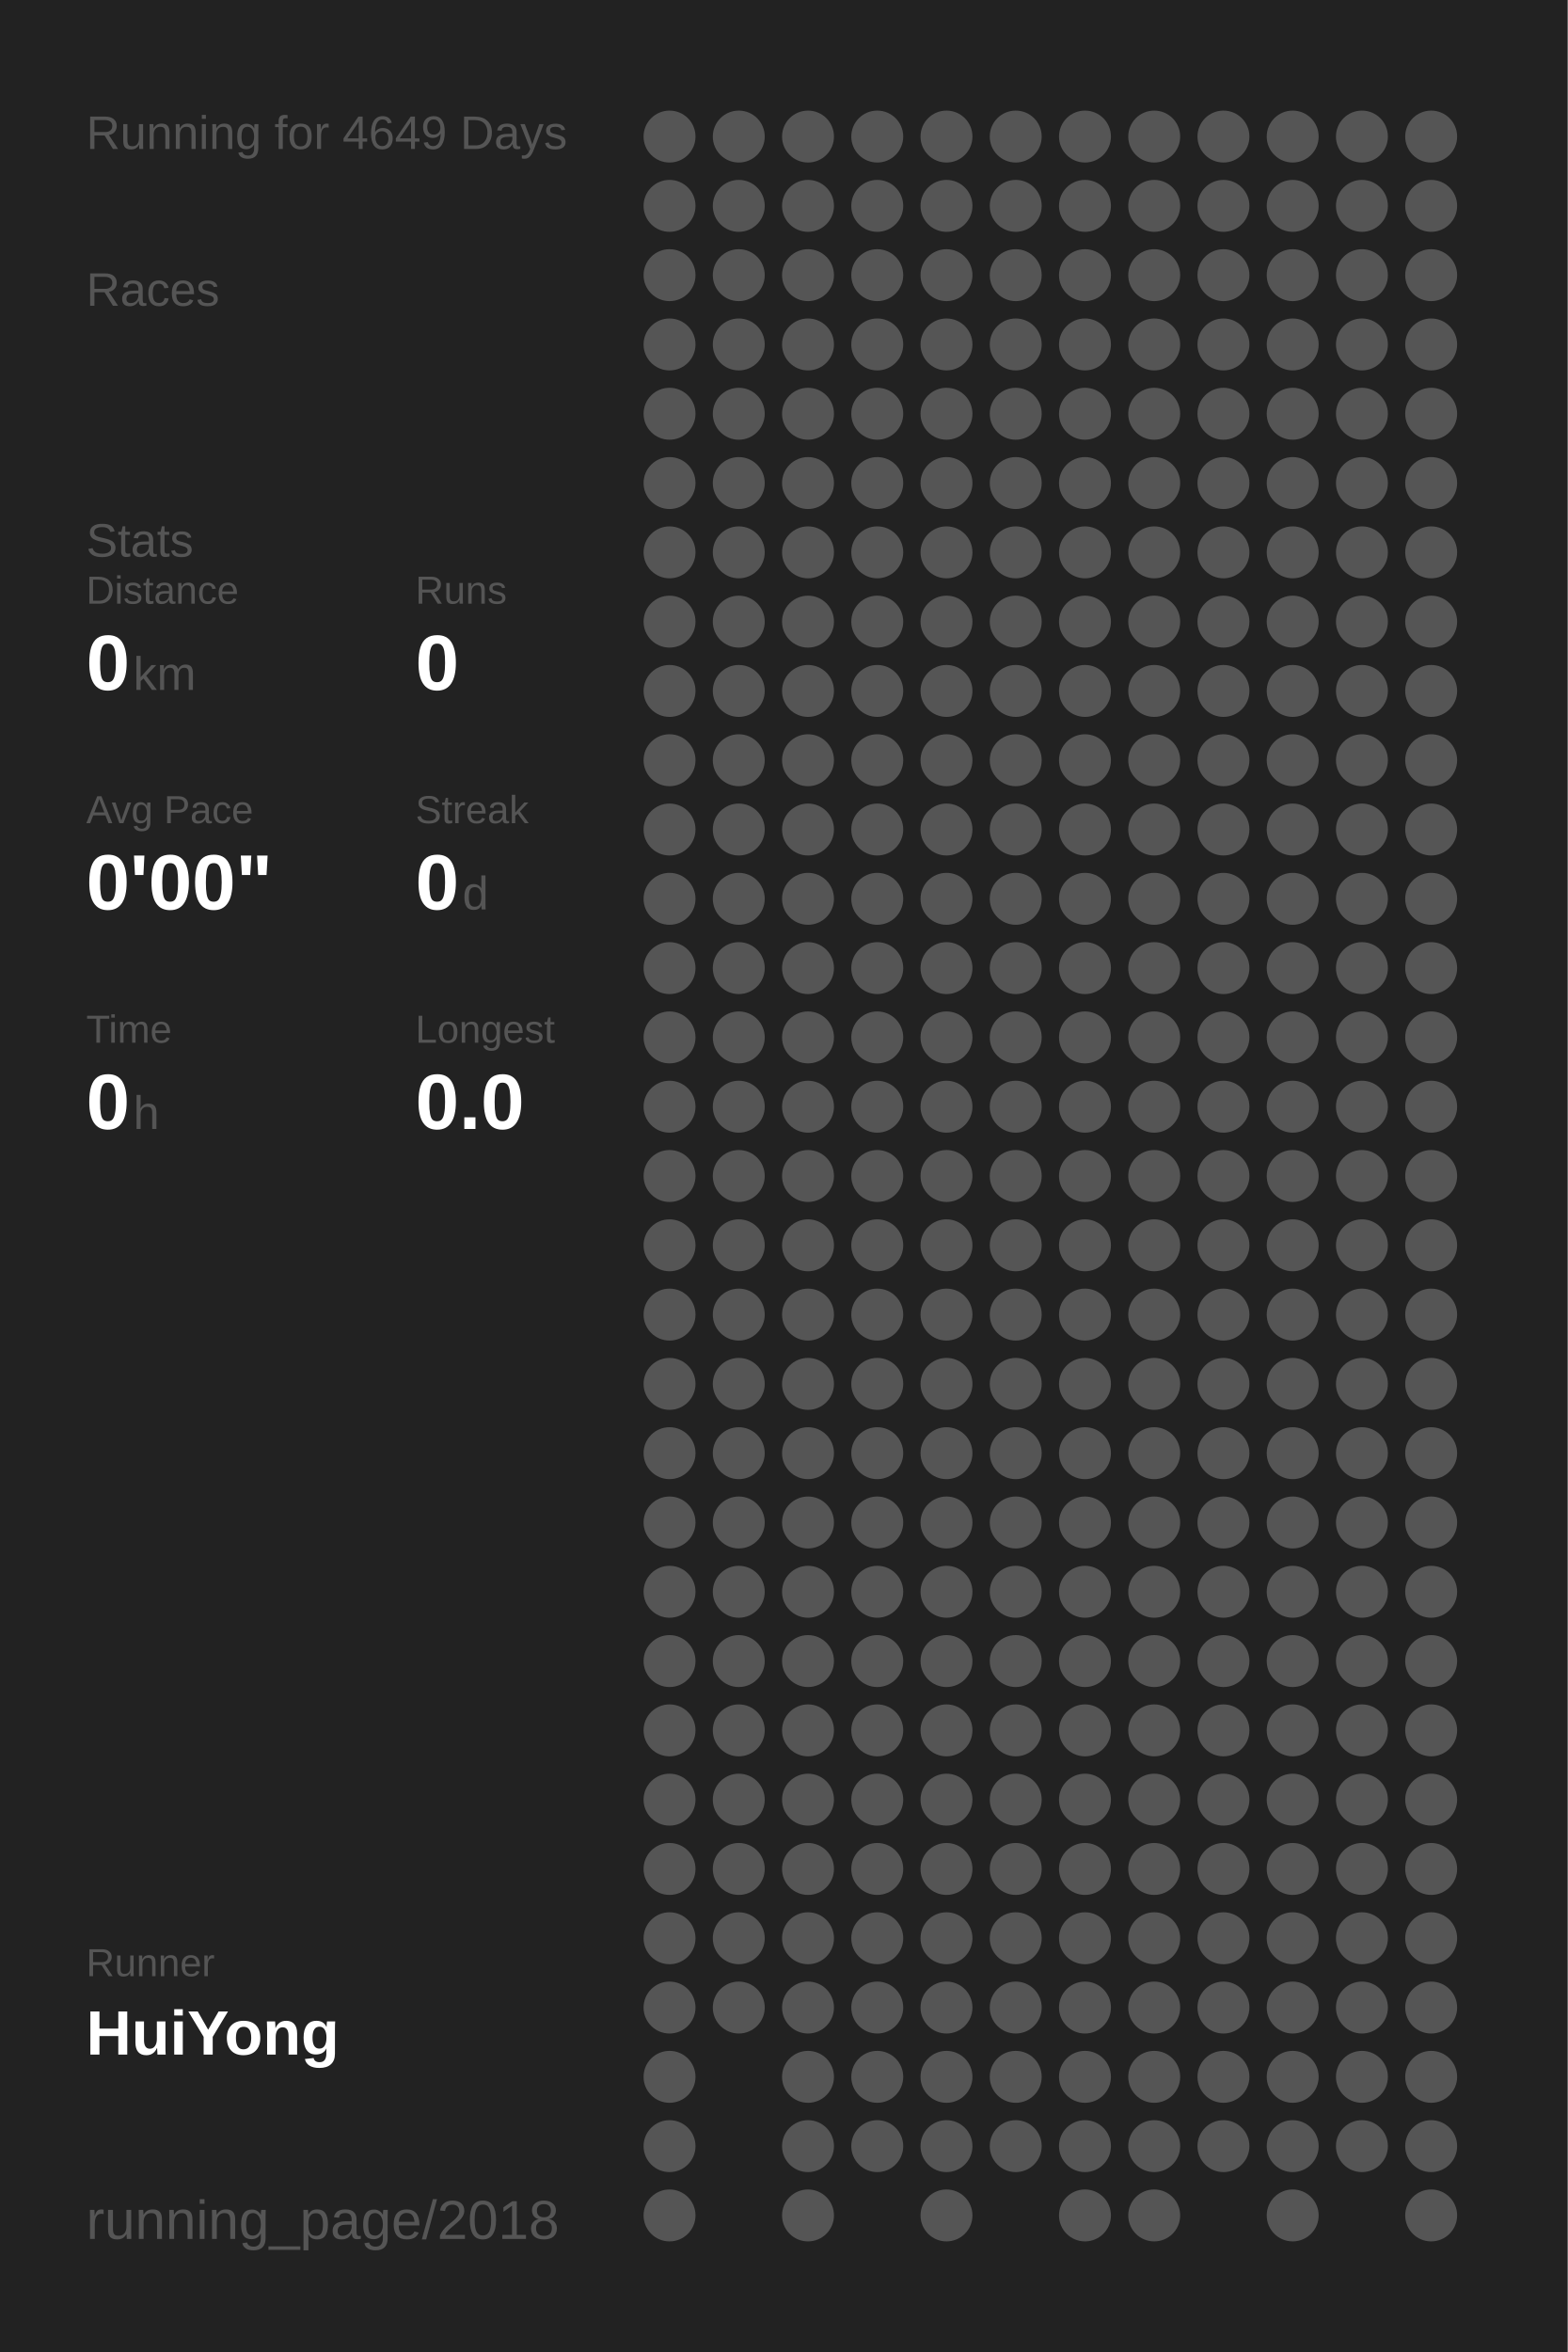
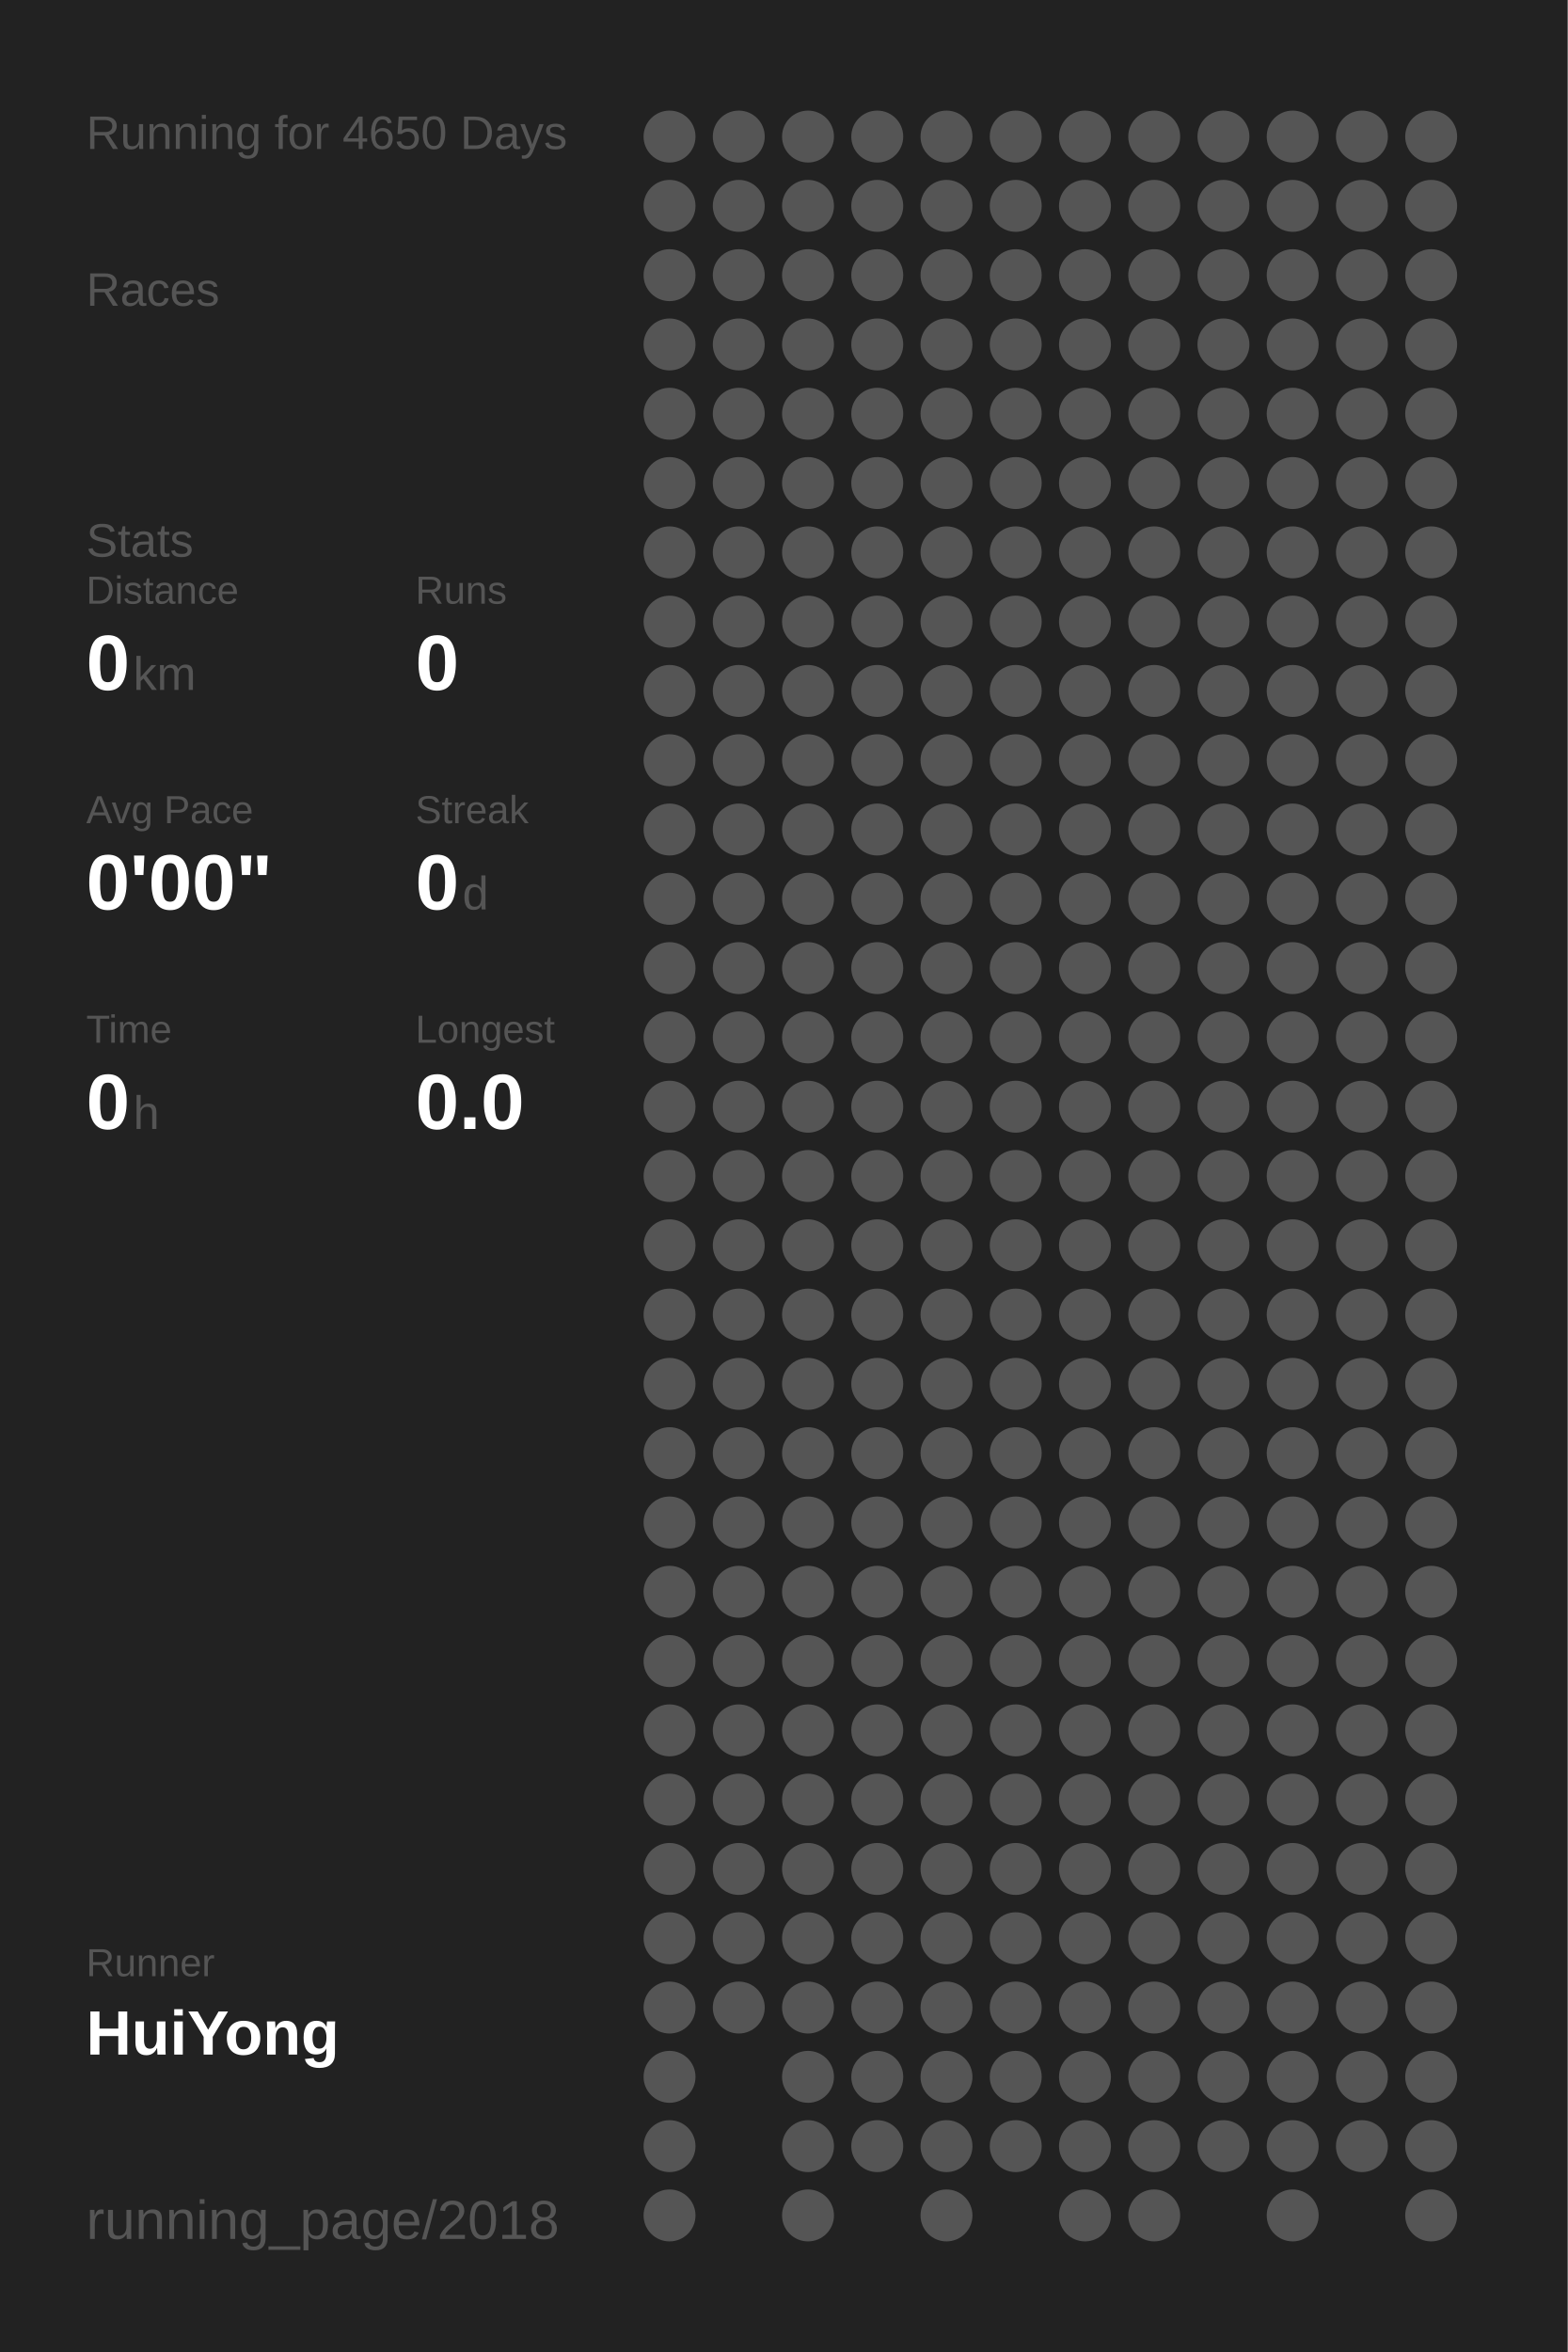
<svg xmlns="http://www.w3.org/2000/svg" baseProfile="full" height="300mm" version="1.1" viewBox="0,0,200,300" width="200mm">
  <defs />
  <rect fill="#222222" height="300" width="200" x="0" y="0" />
-   <text fill="#555555" style="font-size:6px; font-family:Arial;" x="11" y="19">Running for 4649 Days</text>
+   <text fill="#555555" style="font-size:6px; font-family:Arial;" x="11" y="19">Running for 4650 Days</text>
  <text fill="#555555" style="font-size:6px; font-family:Arial;" x="11" y="39">Races</text>
  <text fill="#555555" style="font-size:6px; font-family:Arial;" x="11" y="71">Stats</text>
  <text fill="#555555" style="font-size:5px; font-family:Arial;" x="11" y="77">Distance</text>
  <text fill="#FFFFFF" style="font-size:10px; font-family:Arial; font-weight:bold;" x="11" y="88">0</text>
  <text fill="#555555" style="font-size:6px; font-family:Arial;" x="17" y="88">km</text>
  <text fill="#555555" style="font-size:5px; font-family:Arial;" x="53" y="77">Runs</text>
  <text fill="#FFFFFF" style="font-size:10px; font-family:Arial; font-weight:bold;" x="53" y="88">0</text>
  <text fill="#555555" style="font-size:5px; font-family:Arial;" x="11" y="105">Avg Pace</text>
  <text fill="#FFFFFF" style="font-size:10px; font-family:Arial; font-weight:bold;" x="11" y="116">0'00"</text>
  <text fill="#555555" style="font-size:5px; font-family:Arial;" x="53" y="105">Streak</text>
  <text fill="#FFFFFF" style="font-size:10px; font-family:Arial; font-weight:bold;" x="53" y="116">0</text>
  <text fill="#555555" style="font-size:6px; font-family:Arial;" x="59" y="116">d</text>
  <text fill="#555555" style="font-size:5px; font-family:Arial;" x="11" y="133">Time</text>
  <text fill="#FFFFFF" style="font-size:10px; font-family:Arial; font-weight:bold;" x="11" y="144">0</text>
  <text fill="#555555" style="font-size:6px; font-family:Arial;" x="17" y="144">h</text>
  <text fill="#555555" style="font-size:5px; font-family:Arial;" x="53" y="133">Longest</text>
  <text fill="#FFFFFF" style="font-size:10px; font-family:Arial; font-weight:bold;" x="53" y="144">0.0</text>
  <text fill="#555555" style="font-size:5px; font-family:Arial;" x="11" y="252.065">Runner</text>
  <text fill="#FFFFFF" style="font-size:8px; font-family:Arial; font-weight:bold;" x="11" y="262.065">HuiYong</text>
  <text fill="#555555" style="font-size:7px; font-family:Arial;" x="11" y="285.581">running_page/2018</text>
  <circle cx="85.417" cy="17.419" fill="#555555" r="3.312" />
  <circle cx="85.417" cy="26.258" fill="#555555" r="3.312" />
  <circle cx="85.417" cy="35.097" fill="#555555" r="3.312" />
  <circle cx="85.417" cy="43.935" fill="#555555" r="3.312" />
  <circle cx="85.417" cy="52.774" fill="#555555" r="3.312" />
  <circle cx="85.417" cy="61.613" fill="#555555" r="3.312" />
  <circle cx="85.417" cy="70.452" fill="#555555" r="3.312" />
  <circle cx="85.417" cy="79.29" fill="#555555" r="3.312" />
  <circle cx="85.417" cy="88.129" fill="#555555" r="3.312" />
  <circle cx="85.417" cy="96.968" fill="#555555" r="3.312" />
  <circle cx="85.417" cy="105.806" fill="#555555" r="3.312" />
  <circle cx="85.417" cy="114.645" fill="#555555" r="3.312" />
  <circle cx="85.417" cy="123.484" fill="#555555" r="3.312" />
  <circle cx="85.417" cy="132.323" fill="#555555" r="3.312" />
  <circle cx="85.417" cy="141.161" fill="#555555" r="3.312" />
  <circle cx="85.417" cy="150" fill="#555555" r="3.312" />
  <circle cx="85.417" cy="158.839" fill="#555555" r="3.312" />
  <circle cx="85.417" cy="167.677" fill="#555555" r="3.312" />
  <circle cx="85.417" cy="176.516" fill="#555555" r="3.312" />
  <circle cx="85.417" cy="185.355" fill="#555555" r="3.312" />
  <circle cx="85.417" cy="194.194" fill="#555555" r="3.312" />
  <circle cx="85.417" cy="203.032" fill="#555555" r="3.312" />
  <circle cx="85.417" cy="211.871" fill="#555555" r="3.312" />
  <circle cx="85.417" cy="220.71" fill="#555555" r="3.312" />
  <circle cx="85.417" cy="229.548" fill="#555555" r="3.312" />
  <circle cx="85.417" cy="238.387" fill="#555555" r="3.312" />
  <circle cx="85.417" cy="247.226" fill="#555555" r="3.312" />
  <circle cx="85.417" cy="256.065" fill="#555555" r="3.312" />
  <circle cx="85.417" cy="264.903" fill="#555555" r="3.312" />
  <circle cx="85.417" cy="273.742" fill="#555555" r="3.312" />
  <circle cx="85.417" cy="282.581" fill="#555555" r="3.312" />
  <circle cx="94.25" cy="17.419" fill="#555555" r="3.312" />
  <circle cx="94.25" cy="26.258" fill="#555555" r="3.312" />
  <circle cx="94.25" cy="35.097" fill="#555555" r="3.312" />
  <circle cx="94.25" cy="43.935" fill="#555555" r="3.312" />
  <circle cx="94.25" cy="52.774" fill="#555555" r="3.312" />
  <circle cx="94.25" cy="61.613" fill="#555555" r="3.312" />
  <circle cx="94.25" cy="70.452" fill="#555555" r="3.312" />
  <circle cx="94.25" cy="79.29" fill="#555555" r="3.312" />
  <circle cx="94.25" cy="88.129" fill="#555555" r="3.312" />
  <circle cx="94.25" cy="96.968" fill="#555555" r="3.312" />
  <circle cx="94.25" cy="105.806" fill="#555555" r="3.312" />
  <circle cx="94.25" cy="114.645" fill="#555555" r="3.312" />
  <circle cx="94.25" cy="123.484" fill="#555555" r="3.312" />
  <circle cx="94.25" cy="132.323" fill="#555555" r="3.312" />
  <circle cx="94.25" cy="141.161" fill="#555555" r="3.312" />
  <circle cx="94.25" cy="150" fill="#555555" r="3.312" />
  <circle cx="94.25" cy="158.839" fill="#555555" r="3.312" />
  <circle cx="94.25" cy="167.677" fill="#555555" r="3.312" />
  <circle cx="94.25" cy="176.516" fill="#555555" r="3.312" />
  <circle cx="94.25" cy="185.355" fill="#555555" r="3.312" />
  <circle cx="94.25" cy="194.194" fill="#555555" r="3.312" />
  <circle cx="94.25" cy="203.032" fill="#555555" r="3.312" />
  <circle cx="94.25" cy="211.871" fill="#555555" r="3.312" />
  <circle cx="94.25" cy="220.71" fill="#555555" r="3.312" />
  <circle cx="94.25" cy="229.548" fill="#555555" r="3.312" />
  <circle cx="94.25" cy="238.387" fill="#555555" r="3.312" />
  <circle cx="94.25" cy="247.226" fill="#555555" r="3.312" />
  <circle cx="94.25" cy="256.065" fill="#555555" r="3.312" />
  <circle cx="103.083" cy="17.419" fill="#555555" r="3.312" />
  <circle cx="103.083" cy="26.258" fill="#555555" r="3.312" />
  <circle cx="103.083" cy="35.097" fill="#555555" r="3.312" />
  <circle cx="103.083" cy="43.935" fill="#555555" r="3.312" />
  <circle cx="103.083" cy="52.774" fill="#555555" r="3.312" />
  <circle cx="103.083" cy="61.613" fill="#555555" r="3.312" />
  <circle cx="103.083" cy="70.452" fill="#555555" r="3.312" />
  <circle cx="103.083" cy="79.29" fill="#555555" r="3.312" />
  <circle cx="103.083" cy="88.129" fill="#555555" r="3.312" />
  <circle cx="103.083" cy="96.968" fill="#555555" r="3.312" />
  <circle cx="103.083" cy="105.806" fill="#555555" r="3.312" />
  <circle cx="103.083" cy="114.645" fill="#555555" r="3.312" />
  <circle cx="103.083" cy="123.484" fill="#555555" r="3.312" />
  <circle cx="103.083" cy="132.323" fill="#555555" r="3.312" />
  <circle cx="103.083" cy="141.161" fill="#555555" r="3.312" />
  <circle cx="103.083" cy="150" fill="#555555" r="3.312" />
  <circle cx="103.083" cy="158.839" fill="#555555" r="3.312" />
  <circle cx="103.083" cy="167.677" fill="#555555" r="3.312" />
  <circle cx="103.083" cy="176.516" fill="#555555" r="3.312" />
  <circle cx="103.083" cy="185.355" fill="#555555" r="3.312" />
  <circle cx="103.083" cy="194.194" fill="#555555" r="3.312" />
  <circle cx="103.083" cy="203.032" fill="#555555" r="3.312" />
  <circle cx="103.083" cy="211.871" fill="#555555" r="3.312" />
  <circle cx="103.083" cy="220.71" fill="#555555" r="3.312" />
  <circle cx="103.083" cy="229.548" fill="#555555" r="3.312" />
  <circle cx="103.083" cy="238.387" fill="#555555" r="3.312" />
  <circle cx="103.083" cy="247.226" fill="#555555" r="3.312" />
  <circle cx="103.083" cy="256.065" fill="#555555" r="3.312" />
  <circle cx="103.083" cy="264.903" fill="#555555" r="3.312" />
  <circle cx="103.083" cy="273.742" fill="#555555" r="3.312" />
  <circle cx="103.083" cy="282.581" fill="#555555" r="3.312" />
  <circle cx="111.917" cy="17.419" fill="#555555" r="3.312" />
  <circle cx="111.917" cy="26.258" fill="#555555" r="3.312" />
  <circle cx="111.917" cy="35.097" fill="#555555" r="3.312" />
  <circle cx="111.917" cy="43.935" fill="#555555" r="3.312" />
  <circle cx="111.917" cy="52.774" fill="#555555" r="3.312" />
  <circle cx="111.917" cy="61.613" fill="#555555" r="3.312" />
  <circle cx="111.917" cy="70.452" fill="#555555" r="3.312" />
  <circle cx="111.917" cy="79.29" fill="#555555" r="3.312" />
  <circle cx="111.917" cy="88.129" fill="#555555" r="3.312" />
  <circle cx="111.917" cy="96.968" fill="#555555" r="3.312" />
  <circle cx="111.917" cy="105.806" fill="#555555" r="3.312" />
  <circle cx="111.917" cy="114.645" fill="#555555" r="3.312" />
  <circle cx="111.917" cy="123.484" fill="#555555" r="3.312" />
  <circle cx="111.917" cy="132.323" fill="#555555" r="3.312" />
  <circle cx="111.917" cy="141.161" fill="#555555" r="3.312" />
  <circle cx="111.917" cy="150" fill="#555555" r="3.312" />
  <circle cx="111.917" cy="158.839" fill="#555555" r="3.312" />
  <circle cx="111.917" cy="167.677" fill="#555555" r="3.312" />
  <circle cx="111.917" cy="176.516" fill="#555555" r="3.312" />
  <circle cx="111.917" cy="185.355" fill="#555555" r="3.312" />
  <circle cx="111.917" cy="194.194" fill="#555555" r="3.312" />
  <circle cx="111.917" cy="203.032" fill="#555555" r="3.312" />
  <circle cx="111.917" cy="211.871" fill="#555555" r="3.312" />
  <circle cx="111.917" cy="220.71" fill="#555555" r="3.312" />
  <circle cx="111.917" cy="229.548" fill="#555555" r="3.312" />
  <circle cx="111.917" cy="238.387" fill="#555555" r="3.312" />
  <circle cx="111.917" cy="247.226" fill="#555555" r="3.312" />
  <circle cx="111.917" cy="256.065" fill="#555555" r="3.312" />
  <circle cx="111.917" cy="264.903" fill="#555555" r="3.312" />
  <circle cx="111.917" cy="273.742" fill="#555555" r="3.312" />
  <circle cx="120.75" cy="17.419" fill="#555555" r="3.312" />
  <circle cx="120.75" cy="26.258" fill="#555555" r="3.312" />
  <circle cx="120.75" cy="35.097" fill="#555555" r="3.312" />
  <circle cx="120.75" cy="43.935" fill="#555555" r="3.312" />
  <circle cx="120.75" cy="52.774" fill="#555555" r="3.312" />
  <circle cx="120.75" cy="61.613" fill="#555555" r="3.312" />
  <circle cx="120.75" cy="70.452" fill="#555555" r="3.312" />
  <circle cx="120.75" cy="79.29" fill="#555555" r="3.312" />
  <circle cx="120.75" cy="88.129" fill="#555555" r="3.312" />
  <circle cx="120.75" cy="96.968" fill="#555555" r="3.312" />
  <circle cx="120.75" cy="105.806" fill="#555555" r="3.312" />
  <circle cx="120.75" cy="114.645" fill="#555555" r="3.312" />
  <circle cx="120.75" cy="123.484" fill="#555555" r="3.312" />
  <circle cx="120.75" cy="132.323" fill="#555555" r="3.312" />
  <circle cx="120.75" cy="141.161" fill="#555555" r="3.312" />
  <circle cx="120.75" cy="150" fill="#555555" r="3.312" />
  <circle cx="120.75" cy="158.839" fill="#555555" r="3.312" />
  <circle cx="120.75" cy="167.677" fill="#555555" r="3.312" />
  <circle cx="120.75" cy="176.516" fill="#555555" r="3.312" />
  <circle cx="120.75" cy="185.355" fill="#555555" r="3.312" />
  <circle cx="120.75" cy="194.194" fill="#555555" r="3.312" />
  <circle cx="120.75" cy="203.032" fill="#555555" r="3.312" />
  <circle cx="120.75" cy="211.871" fill="#555555" r="3.312" />
  <circle cx="120.75" cy="220.71" fill="#555555" r="3.312" />
  <circle cx="120.75" cy="229.548" fill="#555555" r="3.312" />
  <circle cx="120.75" cy="238.387" fill="#555555" r="3.312" />
  <circle cx="120.75" cy="247.226" fill="#555555" r="3.312" />
  <circle cx="120.75" cy="256.065" fill="#555555" r="3.312" />
  <circle cx="120.75" cy="264.903" fill="#555555" r="3.312" />
  <circle cx="120.75" cy="273.742" fill="#555555" r="3.312" />
  <circle cx="120.75" cy="282.581" fill="#555555" r="3.312" />
  <circle cx="129.583" cy="17.419" fill="#555555" r="3.312" />
  <circle cx="129.583" cy="26.258" fill="#555555" r="3.312" />
  <circle cx="129.583" cy="35.097" fill="#555555" r="3.312" />
  <circle cx="129.583" cy="43.935" fill="#555555" r="3.312" />
  <circle cx="129.583" cy="52.774" fill="#555555" r="3.312" />
  <circle cx="129.583" cy="61.613" fill="#555555" r="3.312" />
  <circle cx="129.583" cy="70.452" fill="#555555" r="3.312" />
  <circle cx="129.583" cy="79.29" fill="#555555" r="3.312" />
  <circle cx="129.583" cy="88.129" fill="#555555" r="3.312" />
  <circle cx="129.583" cy="96.968" fill="#555555" r="3.312" />
  <circle cx="129.583" cy="105.806" fill="#555555" r="3.312" />
  <circle cx="129.583" cy="114.645" fill="#555555" r="3.312" />
  <circle cx="129.583" cy="123.484" fill="#555555" r="3.312" />
  <circle cx="129.583" cy="132.323" fill="#555555" r="3.312" />
  <circle cx="129.583" cy="141.161" fill="#555555" r="3.312" />
  <circle cx="129.583" cy="150" fill="#555555" r="3.312" />
  <circle cx="129.583" cy="158.839" fill="#555555" r="3.312" />
  <circle cx="129.583" cy="167.677" fill="#555555" r="3.312" />
  <circle cx="129.583" cy="176.516" fill="#555555" r="3.312" />
  <circle cx="129.583" cy="185.355" fill="#555555" r="3.312" />
  <circle cx="129.583" cy="194.194" fill="#555555" r="3.312" />
  <circle cx="129.583" cy="203.032" fill="#555555" r="3.312" />
  <circle cx="129.583" cy="211.871" fill="#555555" r="3.312" />
  <circle cx="129.583" cy="220.71" fill="#555555" r="3.312" />
  <circle cx="129.583" cy="229.548" fill="#555555" r="3.312" />
  <circle cx="129.583" cy="238.387" fill="#555555" r="3.312" />
  <circle cx="129.583" cy="247.226" fill="#555555" r="3.312" />
  <circle cx="129.583" cy="256.065" fill="#555555" r="3.312" />
  <circle cx="129.583" cy="264.903" fill="#555555" r="3.312" />
  <circle cx="129.583" cy="273.742" fill="#555555" r="3.312" />
  <circle cx="138.417" cy="17.419" fill="#555555" r="3.312" />
  <circle cx="138.417" cy="26.258" fill="#555555" r="3.312" />
  <circle cx="138.417" cy="35.097" fill="#555555" r="3.312" />
  <circle cx="138.417" cy="43.935" fill="#555555" r="3.312" />
  <circle cx="138.417" cy="52.774" fill="#555555" r="3.312" />
  <circle cx="138.417" cy="61.613" fill="#555555" r="3.312" />
  <circle cx="138.417" cy="70.452" fill="#555555" r="3.312" />
  <circle cx="138.417" cy="79.29" fill="#555555" r="3.312" />
  <circle cx="138.417" cy="88.129" fill="#555555" r="3.312" />
  <circle cx="138.417" cy="96.968" fill="#555555" r="3.312" />
  <circle cx="138.417" cy="105.806" fill="#555555" r="3.312" />
  <circle cx="138.417" cy="114.645" fill="#555555" r="3.312" />
  <circle cx="138.417" cy="123.484" fill="#555555" r="3.312" />
  <circle cx="138.417" cy="132.323" fill="#555555" r="3.312" />
  <circle cx="138.417" cy="141.161" fill="#555555" r="3.312" />
  <circle cx="138.417" cy="150" fill="#555555" r="3.312" />
  <circle cx="138.417" cy="158.839" fill="#555555" r="3.312" />
  <circle cx="138.417" cy="167.677" fill="#555555" r="3.312" />
  <circle cx="138.417" cy="176.516" fill="#555555" r="3.312" />
  <circle cx="138.417" cy="185.355" fill="#555555" r="3.312" />
  <circle cx="138.417" cy="194.194" fill="#555555" r="3.312" />
  <circle cx="138.417" cy="203.032" fill="#555555" r="3.312" />
  <circle cx="138.417" cy="211.871" fill="#555555" r="3.312" />
  <circle cx="138.417" cy="220.71" fill="#555555" r="3.312" />
  <circle cx="138.417" cy="229.548" fill="#555555" r="3.312" />
  <circle cx="138.417" cy="238.387" fill="#555555" r="3.312" />
  <circle cx="138.417" cy="247.226" fill="#555555" r="3.312" />
  <circle cx="138.417" cy="256.065" fill="#555555" r="3.312" />
  <circle cx="138.417" cy="264.903" fill="#555555" r="3.312" />
  <circle cx="138.417" cy="273.742" fill="#555555" r="3.312" />
  <circle cx="138.417" cy="282.581" fill="#555555" r="3.312" />
  <circle cx="147.25" cy="17.419" fill="#555555" r="3.312" />
  <circle cx="147.25" cy="26.258" fill="#555555" r="3.312" />
  <circle cx="147.25" cy="35.097" fill="#555555" r="3.312" />
  <circle cx="147.25" cy="43.935" fill="#555555" r="3.312" />
  <circle cx="147.25" cy="52.774" fill="#555555" r="3.312" />
  <circle cx="147.25" cy="61.613" fill="#555555" r="3.312" />
  <circle cx="147.25" cy="70.452" fill="#555555" r="3.312" />
  <circle cx="147.25" cy="79.29" fill="#555555" r="3.312" />
  <circle cx="147.25" cy="88.129" fill="#555555" r="3.312" />
  <circle cx="147.25" cy="96.968" fill="#555555" r="3.312" />
  <circle cx="147.25" cy="105.806" fill="#555555" r="3.312" />
  <circle cx="147.25" cy="114.645" fill="#555555" r="3.312" />
  <circle cx="147.25" cy="123.484" fill="#555555" r="3.312" />
  <circle cx="147.25" cy="132.323" fill="#555555" r="3.312" />
  <circle cx="147.25" cy="141.161" fill="#555555" r="3.312" />
  <circle cx="147.25" cy="150" fill="#555555" r="3.312" />
  <circle cx="147.25" cy="158.839" fill="#555555" r="3.312" />
  <circle cx="147.25" cy="167.677" fill="#555555" r="3.312" />
  <circle cx="147.25" cy="176.516" fill="#555555" r="3.312" />
  <circle cx="147.25" cy="185.355" fill="#555555" r="3.312" />
  <circle cx="147.25" cy="194.194" fill="#555555" r="3.312" />
  <circle cx="147.25" cy="203.032" fill="#555555" r="3.312" />
  <circle cx="147.25" cy="211.871" fill="#555555" r="3.312" />
  <circle cx="147.25" cy="220.71" fill="#555555" r="3.312" />
  <circle cx="147.25" cy="229.548" fill="#555555" r="3.312" />
  <circle cx="147.25" cy="238.387" fill="#555555" r="3.312" />
  <circle cx="147.25" cy="247.226" fill="#555555" r="3.312" />
  <circle cx="147.25" cy="256.065" fill="#555555" r="3.312" />
  <circle cx="147.25" cy="264.903" fill="#555555" r="3.312" />
  <circle cx="147.25" cy="273.742" fill="#555555" r="3.312" />
  <circle cx="147.25" cy="282.581" fill="#555555" r="3.312" />
  <circle cx="156.083" cy="17.419" fill="#555555" r="3.312" />
  <circle cx="156.083" cy="26.258" fill="#555555" r="3.312" />
  <circle cx="156.083" cy="35.097" fill="#555555" r="3.312" />
  <circle cx="156.083" cy="43.935" fill="#555555" r="3.312" />
  <circle cx="156.083" cy="52.774" fill="#555555" r="3.312" />
  <circle cx="156.083" cy="61.613" fill="#555555" r="3.312" />
  <circle cx="156.083" cy="70.452" fill="#555555" r="3.312" />
  <circle cx="156.083" cy="79.29" fill="#555555" r="3.312" />
  <circle cx="156.083" cy="88.129" fill="#555555" r="3.312" />
  <circle cx="156.083" cy="96.968" fill="#555555" r="3.312" />
  <circle cx="156.083" cy="105.806" fill="#555555" r="3.312" />
  <circle cx="156.083" cy="114.645" fill="#555555" r="3.312" />
  <circle cx="156.083" cy="123.484" fill="#555555" r="3.312" />
  <circle cx="156.083" cy="132.323" fill="#555555" r="3.312" />
  <circle cx="156.083" cy="141.161" fill="#555555" r="3.312" />
  <circle cx="156.083" cy="150" fill="#555555" r="3.312" />
  <circle cx="156.083" cy="158.839" fill="#555555" r="3.312" />
  <circle cx="156.083" cy="167.677" fill="#555555" r="3.312" />
  <circle cx="156.083" cy="176.516" fill="#555555" r="3.312" />
  <circle cx="156.083" cy="185.355" fill="#555555" r="3.312" />
  <circle cx="156.083" cy="194.194" fill="#555555" r="3.312" />
  <circle cx="156.083" cy="203.032" fill="#555555" r="3.312" />
  <circle cx="156.083" cy="211.871" fill="#555555" r="3.312" />
  <circle cx="156.083" cy="220.71" fill="#555555" r="3.312" />
  <circle cx="156.083" cy="229.548" fill="#555555" r="3.312" />
  <circle cx="156.083" cy="238.387" fill="#555555" r="3.312" />
  <circle cx="156.083" cy="247.226" fill="#555555" r="3.312" />
  <circle cx="156.083" cy="256.065" fill="#555555" r="3.312" />
  <circle cx="156.083" cy="264.903" fill="#555555" r="3.312" />
  <circle cx="156.083" cy="273.742" fill="#555555" r="3.312" />
  <circle cx="164.917" cy="17.419" fill="#555555" r="3.312" />
  <circle cx="164.917" cy="26.258" fill="#555555" r="3.312" />
  <circle cx="164.917" cy="35.097" fill="#555555" r="3.312" />
  <circle cx="164.917" cy="43.935" fill="#555555" r="3.312" />
  <circle cx="164.917" cy="52.774" fill="#555555" r="3.312" />
  <circle cx="164.917" cy="61.613" fill="#555555" r="3.312" />
  <circle cx="164.917" cy="70.452" fill="#555555" r="3.312" />
  <circle cx="164.917" cy="79.29" fill="#555555" r="3.312" />
  <circle cx="164.917" cy="88.129" fill="#555555" r="3.312" />
  <circle cx="164.917" cy="96.968" fill="#555555" r="3.312" />
  <circle cx="164.917" cy="105.806" fill="#555555" r="3.312" />
  <circle cx="164.917" cy="114.645" fill="#555555" r="3.312" />
  <circle cx="164.917" cy="123.484" fill="#555555" r="3.312" />
  <circle cx="164.917" cy="132.323" fill="#555555" r="3.312" />
  <circle cx="164.917" cy="141.161" fill="#555555" r="3.312" />
  <circle cx="164.917" cy="150" fill="#555555" r="3.312" />
  <circle cx="164.917" cy="158.839" fill="#555555" r="3.312" />
  <circle cx="164.917" cy="167.677" fill="#555555" r="3.312" />
  <circle cx="164.917" cy="176.516" fill="#555555" r="3.312" />
  <circle cx="164.917" cy="185.355" fill="#555555" r="3.312" />
  <circle cx="164.917" cy="194.194" fill="#555555" r="3.312" />
  <circle cx="164.917" cy="203.032" fill="#555555" r="3.312" />
  <circle cx="164.917" cy="211.871" fill="#555555" r="3.312" />
  <circle cx="164.917" cy="220.71" fill="#555555" r="3.312" />
  <circle cx="164.917" cy="229.548" fill="#555555" r="3.312" />
  <circle cx="164.917" cy="238.387" fill="#555555" r="3.312" />
  <circle cx="164.917" cy="247.226" fill="#555555" r="3.312" />
  <circle cx="164.917" cy="256.065" fill="#555555" r="3.312" />
  <circle cx="164.917" cy="264.903" fill="#555555" r="3.312" />
  <circle cx="164.917" cy="273.742" fill="#555555" r="3.312" />
  <circle cx="164.917" cy="282.581" fill="#555555" r="3.312" />
  <circle cx="173.75" cy="17.419" fill="#555555" r="3.312" />
  <circle cx="173.75" cy="26.258" fill="#555555" r="3.312" />
  <circle cx="173.75" cy="35.097" fill="#555555" r="3.312" />
  <circle cx="173.75" cy="43.935" fill="#555555" r="3.312" />
  <circle cx="173.75" cy="52.774" fill="#555555" r="3.312" />
  <circle cx="173.75" cy="61.613" fill="#555555" r="3.312" />
  <circle cx="173.75" cy="70.452" fill="#555555" r="3.312" />
  <circle cx="173.75" cy="79.29" fill="#555555" r="3.312" />
  <circle cx="173.75" cy="88.129" fill="#555555" r="3.312" />
  <circle cx="173.75" cy="96.968" fill="#555555" r="3.312" />
  <circle cx="173.75" cy="105.806" fill="#555555" r="3.312" />
  <circle cx="173.75" cy="114.645" fill="#555555" r="3.312" />
  <circle cx="173.75" cy="123.484" fill="#555555" r="3.312" />
  <circle cx="173.75" cy="132.323" fill="#555555" r="3.312" />
  <circle cx="173.75" cy="141.161" fill="#555555" r="3.312" />
  <circle cx="173.75" cy="150" fill="#555555" r="3.312" />
  <circle cx="173.75" cy="158.839" fill="#555555" r="3.312" />
  <circle cx="173.75" cy="167.677" fill="#555555" r="3.312" />
  <circle cx="173.75" cy="176.516" fill="#555555" r="3.312" />
  <circle cx="173.75" cy="185.355" fill="#555555" r="3.312" />
  <circle cx="173.75" cy="194.194" fill="#555555" r="3.312" />
  <circle cx="173.75" cy="203.032" fill="#555555" r="3.312" />
  <circle cx="173.75" cy="211.871" fill="#555555" r="3.312" />
  <circle cx="173.75" cy="220.71" fill="#555555" r="3.312" />
  <circle cx="173.75" cy="229.548" fill="#555555" r="3.312" />
  <circle cx="173.75" cy="238.387" fill="#555555" r="3.312" />
  <circle cx="173.75" cy="247.226" fill="#555555" r="3.312" />
  <circle cx="173.75" cy="256.065" fill="#555555" r="3.312" />
  <circle cx="173.75" cy="264.903" fill="#555555" r="3.312" />
  <circle cx="173.75" cy="273.742" fill="#555555" r="3.312" />
  <circle cx="182.583" cy="17.419" fill="#555555" r="3.312" />
  <circle cx="182.583" cy="26.258" fill="#555555" r="3.312" />
  <circle cx="182.583" cy="35.097" fill="#555555" r="3.312" />
  <circle cx="182.583" cy="43.935" fill="#555555" r="3.312" />
  <circle cx="182.583" cy="52.774" fill="#555555" r="3.312" />
  <circle cx="182.583" cy="61.613" fill="#555555" r="3.312" />
  <circle cx="182.583" cy="70.452" fill="#555555" r="3.312" />
  <circle cx="182.583" cy="79.29" fill="#555555" r="3.312" />
  <circle cx="182.583" cy="88.129" fill="#555555" r="3.312" />
  <circle cx="182.583" cy="96.968" fill="#555555" r="3.312" />
  <circle cx="182.583" cy="105.806" fill="#555555" r="3.312" />
  <circle cx="182.583" cy="114.645" fill="#555555" r="3.312" />
  <circle cx="182.583" cy="123.484" fill="#555555" r="3.312" />
  <circle cx="182.583" cy="132.323" fill="#555555" r="3.312" />
  <circle cx="182.583" cy="141.161" fill="#555555" r="3.312" />
  <circle cx="182.583" cy="150" fill="#555555" r="3.312" />
  <circle cx="182.583" cy="158.839" fill="#555555" r="3.312" />
  <circle cx="182.583" cy="167.677" fill="#555555" r="3.312" />
  <circle cx="182.583" cy="176.516" fill="#555555" r="3.312" />
  <circle cx="182.583" cy="185.355" fill="#555555" r="3.312" />
  <circle cx="182.583" cy="194.194" fill="#555555" r="3.312" />
  <circle cx="182.583" cy="203.032" fill="#555555" r="3.312" />
  <circle cx="182.583" cy="211.871" fill="#555555" r="3.312" />
  <circle cx="182.583" cy="220.71" fill="#555555" r="3.312" />
  <circle cx="182.583" cy="229.548" fill="#555555" r="3.312" />
  <circle cx="182.583" cy="238.387" fill="#555555" r="3.312" />
  <circle cx="182.583" cy="247.226" fill="#555555" r="3.312" />
  <circle cx="182.583" cy="256.065" fill="#555555" r="3.312" />
  <circle cx="182.583" cy="264.903" fill="#555555" r="3.312" />
  <circle cx="182.583" cy="273.742" fill="#555555" r="3.312" />
  <circle cx="182.583" cy="282.581" fill="#555555" r="3.312" />
</svg>
